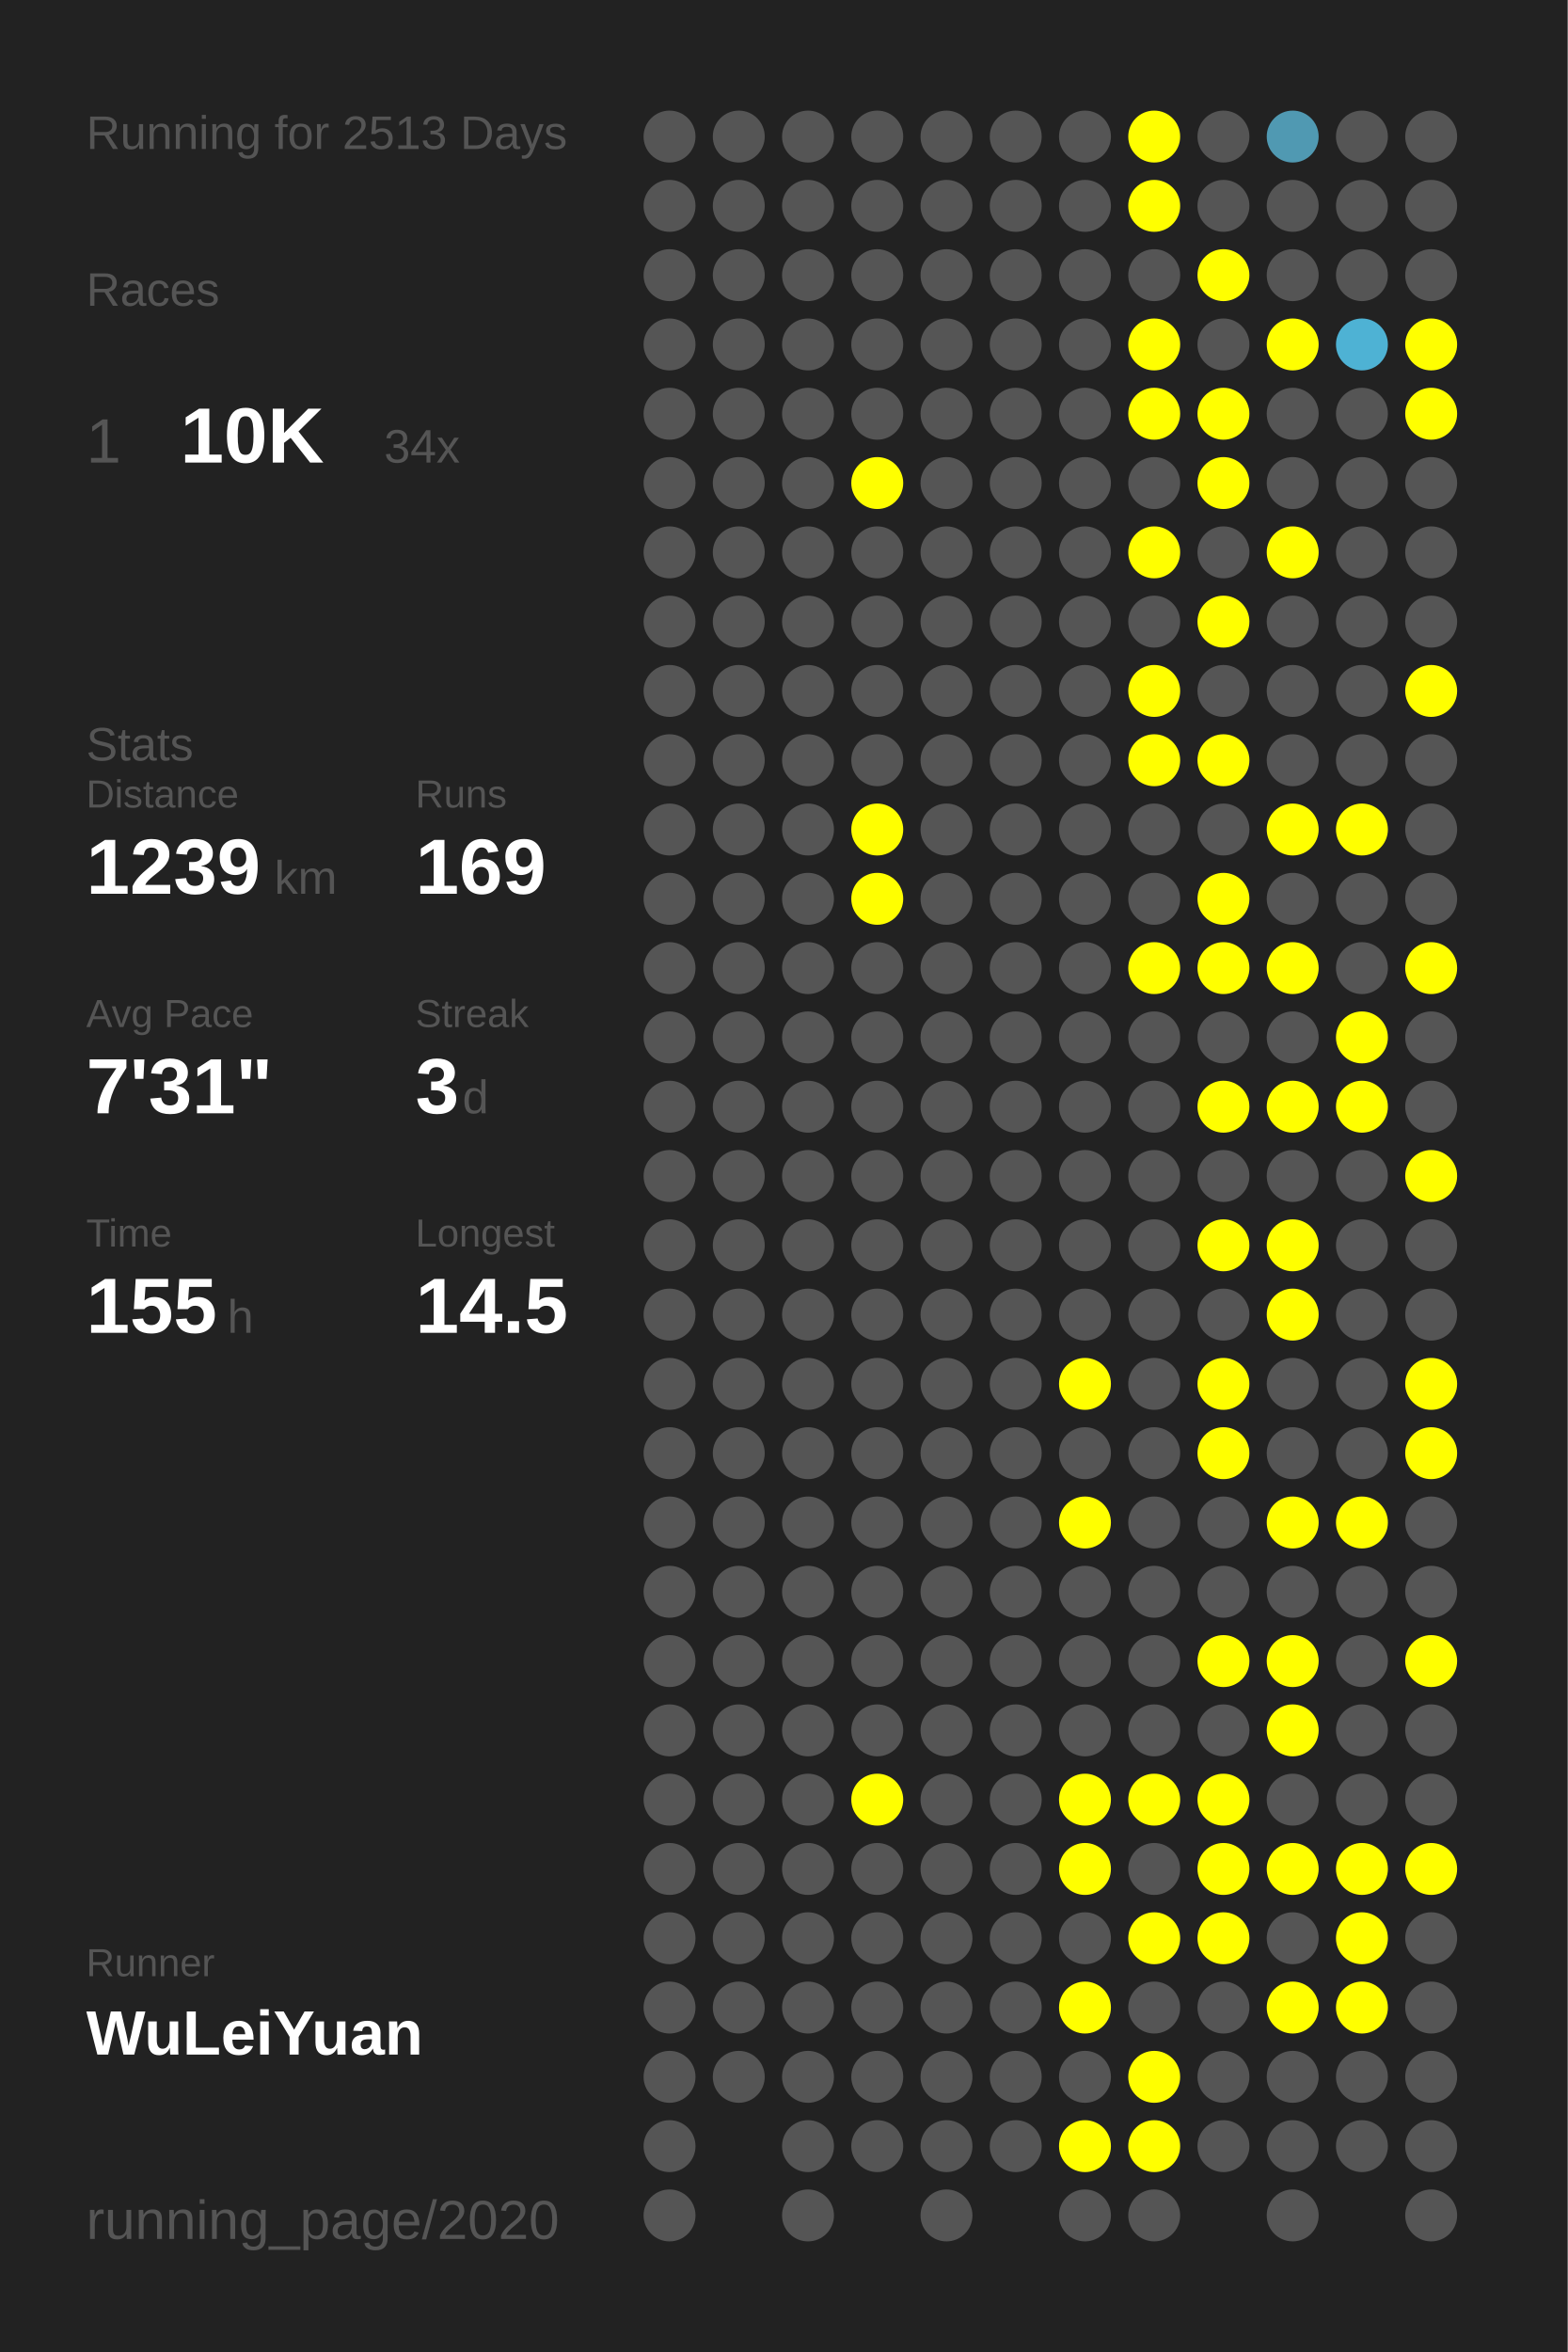
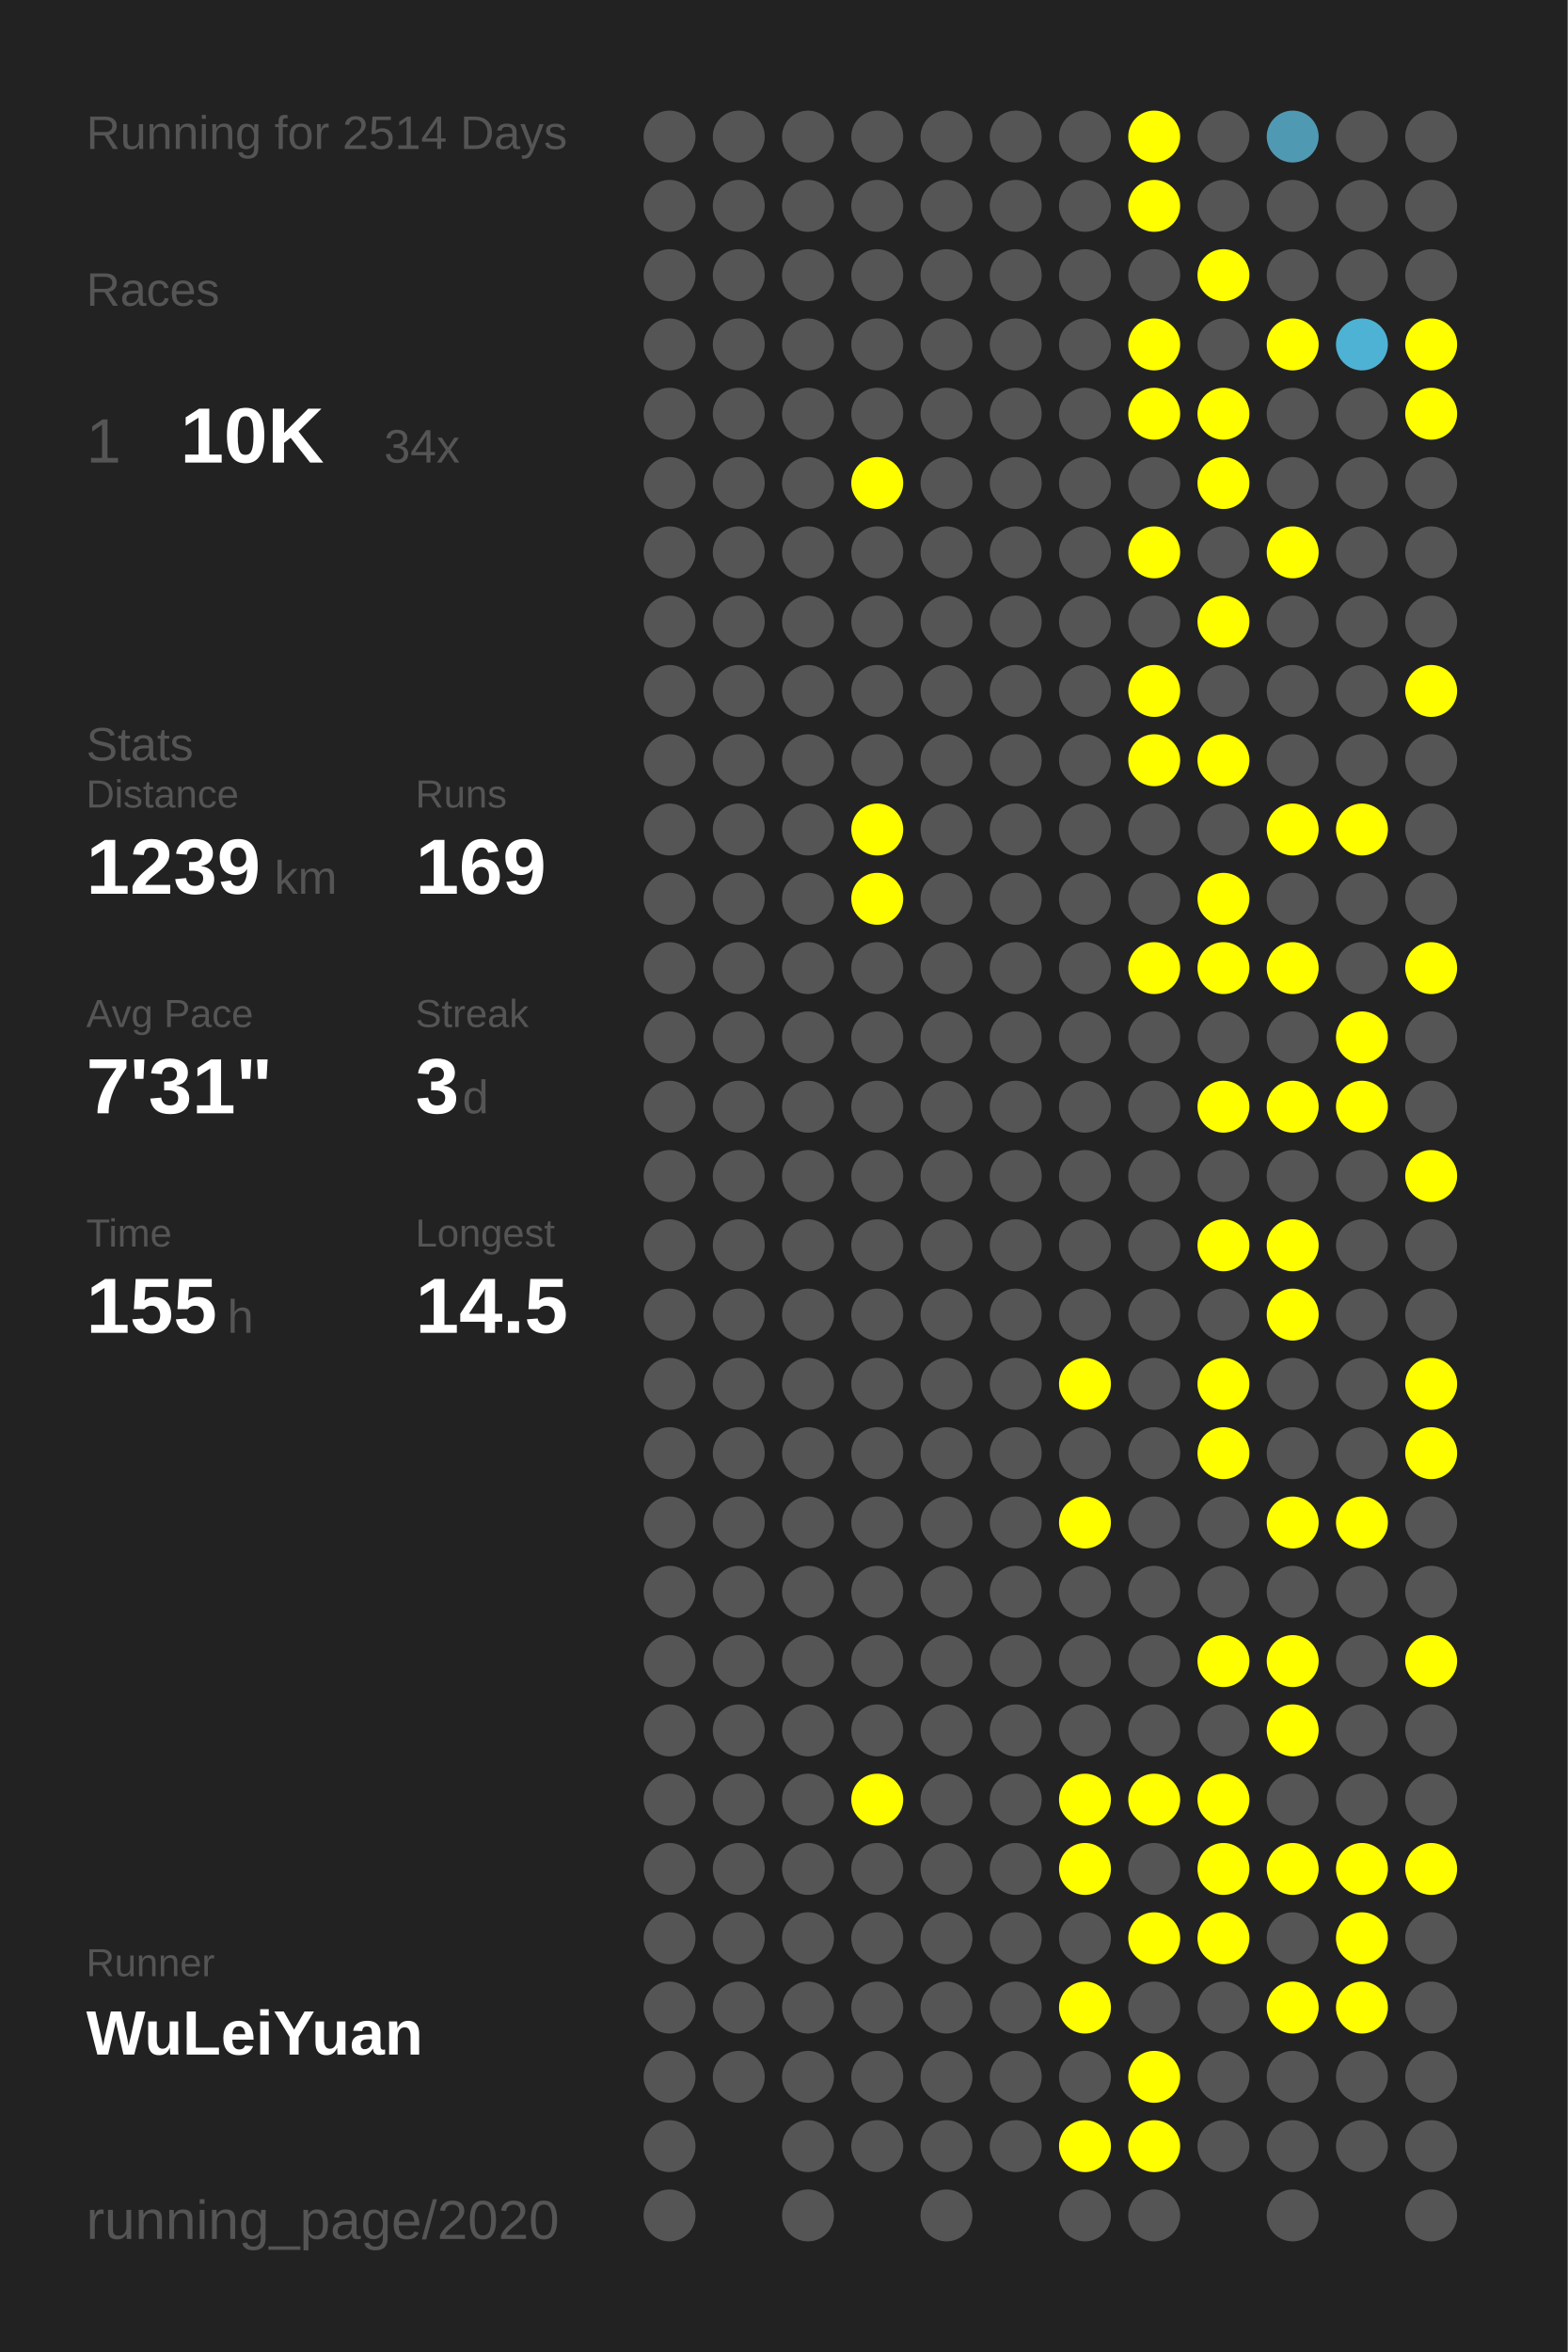
<svg xmlns="http://www.w3.org/2000/svg" baseProfile="full" height="300mm" version="1.1" viewBox="0,0,200,300" width="200mm">
  <defs />
  <rect fill="#222222" height="300" width="200" x="0" y="0" />
-   <text fill="#555555" style="font-size:6px; font-family:Arial;" x="11" y="19">Running for 2513 Days</text>
+   <text fill="#555555" style="font-size:6px; font-family:Arial;" x="11" y="19">Running for 2514 Days</text>
  <text fill="#555555" style="font-size:6px; font-family:Arial;" x="11" y="39">Races</text>
  <text fill="#555555" style="font-size:8px; font-family:Arial;" x="11" y="59">1</text>
  <text fill="#FFFFFF" style="font-size:10px; font-family:Arial; font-weight:bold;" x="23" y="59">10K</text>
  <text fill="#555555" style="font-size:6px; font-family:Arial;" x="49" y="59">34x</text>
  <text fill="#555555" style="font-size:6px; font-family:Arial;" x="11" y="97">Stats</text>
  <text fill="#555555" style="font-size:5px; font-family:Arial;" x="11" y="103">Distance</text>
  <text fill="#FFFFFF" style="font-size:10px; font-family:Arial; font-weight:bold;" x="11" y="114">1239</text>
  <text fill="#555555" style="font-size:6px; font-family:Arial;" x="35" y="114">km</text>
  <text fill="#555555" style="font-size:5px; font-family:Arial;" x="53" y="103">Runs</text>
  <text fill="#FFFFFF" style="font-size:10px; font-family:Arial; font-weight:bold;" x="53" y="114">169</text>
  <text fill="#555555" style="font-size:5px; font-family:Arial;" x="11" y="131">Avg Pace</text>
  <text fill="#FFFFFF" style="font-size:10px; font-family:Arial; font-weight:bold;" x="11" y="142">7'31"</text>
  <text fill="#555555" style="font-size:5px; font-family:Arial;" x="53" y="131">Streak</text>
  <text fill="#FFFFFF" style="font-size:10px; font-family:Arial; font-weight:bold;" x="53" y="142">3</text>
  <text fill="#555555" style="font-size:6px; font-family:Arial;" x="59" y="142">d</text>
  <text fill="#555555" style="font-size:5px; font-family:Arial;" x="11" y="159">Time</text>
  <text fill="#FFFFFF" style="font-size:10px; font-family:Arial; font-weight:bold;" x="11" y="170">155</text>
  <text fill="#555555" style="font-size:6px; font-family:Arial;" x="29" y="170">h</text>
  <text fill="#555555" style="font-size:5px; font-family:Arial;" x="53" y="159">Longest</text>
  <text fill="#FFFFFF" style="font-size:10px; font-family:Arial; font-weight:bold;" x="53" y="170">14.5</text>
  <text fill="#555555" style="font-size:5px; font-family:Arial;" x="11" y="252.065">Runner</text>
  <text fill="#FFFFFF" style="font-size:8px; font-family:Arial; font-weight:bold;" x="11" y="262.065">WuLeiYuan</text>
  <text fill="#555555" style="font-size:7px; font-family:Arial;" x="11" y="285.581">running_page/2020</text>
  <circle cx="85.417" cy="17.419" fill="#555555" r="3.312" />
  <circle cx="85.417" cy="26.258" fill="#555555" r="3.312" />
  <circle cx="85.417" cy="35.097" fill="#555555" r="3.312" />
  <circle cx="85.417" cy="43.935" fill="#555555" r="3.312" />
  <circle cx="85.417" cy="52.774" fill="#555555" r="3.312" />
  <circle cx="85.417" cy="61.613" fill="#555555" r="3.312" />
  <circle cx="85.417" cy="70.452" fill="#555555" r="3.312" />
  <circle cx="85.417" cy="79.29" fill="#555555" r="3.312" />
  <circle cx="85.417" cy="88.129" fill="#555555" r="3.312" />
  <circle cx="85.417" cy="96.968" fill="#555555" r="3.312" />
  <circle cx="85.417" cy="105.806" fill="#555555" r="3.312" />
  <circle cx="85.417" cy="114.645" fill="#555555" r="3.312" />
  <circle cx="85.417" cy="123.484" fill="#555555" r="3.312" />
  <circle cx="85.417" cy="132.323" fill="#555555" r="3.312" />
  <circle cx="85.417" cy="141.161" fill="#555555" r="3.312" />
  <circle cx="85.417" cy="150" fill="#555555" r="3.312" />
  <circle cx="85.417" cy="158.839" fill="#555555" r="3.312" />
  <circle cx="85.417" cy="167.677" fill="#555555" r="3.312" />
  <circle cx="85.417" cy="176.516" fill="#555555" r="3.312" />
  <circle cx="85.417" cy="185.355" fill="#555555" r="3.312" />
  <circle cx="85.417" cy="194.194" fill="#555555" r="3.312" />
  <circle cx="85.417" cy="203.032" fill="#555555" r="3.312" />
  <circle cx="85.417" cy="211.871" fill="#555555" r="3.312" />
  <circle cx="85.417" cy="220.71" fill="#555555" r="3.312" />
  <circle cx="85.417" cy="229.548" fill="#555555" r="3.312" />
  <circle cx="85.417" cy="238.387" fill="#555555" r="3.312" />
  <circle cx="85.417" cy="247.226" fill="#555555" r="3.312" />
  <circle cx="85.417" cy="256.065" fill="#555555" r="3.312" />
  <circle cx="85.417" cy="264.903" fill="#555555" r="3.312" />
  <circle cx="85.417" cy="273.742" fill="#555555" r="3.312" />
  <circle cx="85.417" cy="282.581" fill="#555555" r="3.312" />
  <circle cx="94.25" cy="17.419" fill="#555555" r="3.312" />
  <circle cx="94.25" cy="26.258" fill="#555555" r="3.312" />
  <circle cx="94.25" cy="35.097" fill="#555555" r="3.312" />
  <circle cx="94.25" cy="43.935" fill="#555555" r="3.312" />
  <circle cx="94.25" cy="52.774" fill="#555555" r="3.312" />
  <circle cx="94.25" cy="61.613" fill="#555555" r="3.312" />
  <circle cx="94.25" cy="70.452" fill="#555555" r="3.312" />
  <circle cx="94.25" cy="79.29" fill="#555555" r="3.312" />
  <circle cx="94.25" cy="88.129" fill="#555555" r="3.312" />
  <circle cx="94.25" cy="96.968" fill="#555555" r="3.312" />
  <circle cx="94.25" cy="105.806" fill="#555555" r="3.312" />
  <circle cx="94.25" cy="114.645" fill="#555555" r="3.312" />
  <circle cx="94.25" cy="123.484" fill="#555555" r="3.312" />
  <circle cx="94.25" cy="132.323" fill="#555555" r="3.312" />
  <circle cx="94.25" cy="141.161" fill="#555555" r="3.312" />
  <circle cx="94.25" cy="150" fill="#555555" r="3.312" />
  <circle cx="94.25" cy="158.839" fill="#555555" r="3.312" />
  <circle cx="94.25" cy="167.677" fill="#555555" r="3.312" />
  <circle cx="94.25" cy="176.516" fill="#555555" r="3.312" />
  <circle cx="94.25" cy="185.355" fill="#555555" r="3.312" />
  <circle cx="94.25" cy="194.194" fill="#555555" r="3.312" />
  <circle cx="94.25" cy="203.032" fill="#555555" r="3.312" />
  <circle cx="94.25" cy="211.871" fill="#555555" r="3.312" />
  <circle cx="94.25" cy="220.71" fill="#555555" r="3.312" />
  <circle cx="94.25" cy="229.548" fill="#555555" r="3.312" />
  <circle cx="94.25" cy="238.387" fill="#555555" r="3.312" />
  <circle cx="94.25" cy="247.226" fill="#555555" r="3.312" />
  <circle cx="94.25" cy="256.065" fill="#555555" r="3.312" />
  <circle cx="94.25" cy="264.903" fill="#555555" r="3.312" />
  <circle cx="103.083" cy="17.419" fill="#555555" r="3.312" />
  <circle cx="103.083" cy="26.258" fill="#555555" r="3.312" />
  <circle cx="103.083" cy="35.097" fill="#555555" r="3.312" />
  <circle cx="103.083" cy="43.935" fill="#555555" r="3.312" />
  <circle cx="103.083" cy="52.774" fill="#555555" r="3.312" />
  <circle cx="103.083" cy="61.613" fill="#555555" r="3.312" />
  <circle cx="103.083" cy="70.452" fill="#555555" r="3.312" />
  <circle cx="103.083" cy="79.29" fill="#555555" r="3.312" />
  <circle cx="103.083" cy="88.129" fill="#555555" r="3.312" />
  <circle cx="103.083" cy="96.968" fill="#555555" r="3.312" />
  <circle cx="103.083" cy="105.806" fill="#555555" r="3.312" />
  <circle cx="103.083" cy="114.645" fill="#555555" r="3.312" />
  <circle cx="103.083" cy="123.484" fill="#555555" r="3.312" />
  <circle cx="103.083" cy="132.323" fill="#555555" r="3.312" />
  <circle cx="103.083" cy="141.161" fill="#555555" r="3.312" />
  <circle cx="103.083" cy="150" fill="#555555" r="3.312" />
  <circle cx="103.083" cy="158.839" fill="#555555" r="3.312" />
  <circle cx="103.083" cy="167.677" fill="#555555" r="3.312" />
  <circle cx="103.083" cy="176.516" fill="#555555" r="3.312" />
  <circle cx="103.083" cy="185.355" fill="#555555" r="3.312" />
  <circle cx="103.083" cy="194.194" fill="#555555" r="3.312" />
  <circle cx="103.083" cy="203.032" fill="#555555" r="3.312" />
  <circle cx="103.083" cy="211.871" fill="#555555" r="3.312" />
  <circle cx="103.083" cy="220.71" fill="#555555" r="3.312" />
  <circle cx="103.083" cy="229.548" fill="#555555" r="3.312" />
  <circle cx="103.083" cy="238.387" fill="#555555" r="3.312" />
  <circle cx="103.083" cy="247.226" fill="#555555" r="3.312" />
  <circle cx="103.083" cy="256.065" fill="#555555" r="3.312" />
  <circle cx="103.083" cy="264.903" fill="#555555" r="3.312" />
  <circle cx="103.083" cy="273.742" fill="#555555" r="3.312" />
  <circle cx="103.083" cy="282.581" fill="#555555" r="3.312" />
  <circle cx="111.917" cy="17.419" fill="#555555" r="3.312" />
  <circle cx="111.917" cy="26.258" fill="#555555" r="3.312" />
  <circle cx="111.917" cy="35.097" fill="#555555" r="3.312" />
  <circle cx="111.917" cy="43.935" fill="#555555" r="3.312" />
  <circle cx="111.917" cy="52.774" fill="#555555" r="3.312" />
  <circle cx="111.917" cy="61.613" fill="#FFFF00" r="3.312" />
  <circle cx="111.917" cy="70.452" fill="#555555" r="3.312" />
  <circle cx="111.917" cy="79.29" fill="#555555" r="3.312" />
  <circle cx="111.917" cy="88.129" fill="#555555" r="3.312" />
  <circle cx="111.917" cy="96.968" fill="#555555" r="3.312" />
  <circle cx="111.917" cy="105.806" fill="#FFFF00" r="3.312" />
  <circle cx="111.917" cy="114.645" fill="#FFFF00" r="3.312" />
  <circle cx="111.917" cy="123.484" fill="#555555" r="3.312" />
  <circle cx="111.917" cy="132.323" fill="#555555" r="3.312" />
  <circle cx="111.917" cy="141.161" fill="#555555" r="3.312" />
  <circle cx="111.917" cy="150" fill="#555555" r="3.312" />
  <circle cx="111.917" cy="158.839" fill="#555555" r="3.312" />
  <circle cx="111.917" cy="167.677" fill="#555555" r="3.312" />
  <circle cx="111.917" cy="176.516" fill="#555555" r="3.312" />
  <circle cx="111.917" cy="185.355" fill="#555555" r="3.312" />
  <circle cx="111.917" cy="194.194" fill="#555555" r="3.312" />
  <circle cx="111.917" cy="203.032" fill="#555555" r="3.312" />
  <circle cx="111.917" cy="211.871" fill="#555555" r="3.312" />
  <circle cx="111.917" cy="220.71" fill="#555555" r="3.312" />
  <circle cx="111.917" cy="229.548" fill="#FFFF00" r="3.312" />
  <circle cx="111.917" cy="238.387" fill="#555555" r="3.312" />
  <circle cx="111.917" cy="247.226" fill="#555555" r="3.312" />
  <circle cx="111.917" cy="256.065" fill="#555555" r="3.312" />
  <circle cx="111.917" cy="264.903" fill="#555555" r="3.312" />
  <circle cx="111.917" cy="273.742" fill="#555555" r="3.312" />
  <circle cx="120.75" cy="17.419" fill="#555555" r="3.312" />
  <circle cx="120.75" cy="26.258" fill="#555555" r="3.312" />
  <circle cx="120.75" cy="35.097" fill="#555555" r="3.312" />
  <circle cx="120.75" cy="43.935" fill="#555555" r="3.312" />
  <circle cx="120.75" cy="52.774" fill="#555555" r="3.312" />
  <circle cx="120.75" cy="61.613" fill="#555555" r="3.312" />
  <circle cx="120.75" cy="70.452" fill="#555555" r="3.312" />
  <circle cx="120.75" cy="79.29" fill="#555555" r="3.312" />
  <circle cx="120.75" cy="88.129" fill="#555555" r="3.312" />
  <circle cx="120.75" cy="96.968" fill="#555555" r="3.312" />
  <circle cx="120.75" cy="105.806" fill="#555555" r="3.312" />
  <circle cx="120.75" cy="114.645" fill="#555555" r="3.312" />
  <circle cx="120.75" cy="123.484" fill="#555555" r="3.312" />
  <circle cx="120.75" cy="132.323" fill="#555555" r="3.312" />
  <circle cx="120.75" cy="141.161" fill="#555555" r="3.312" />
  <circle cx="120.75" cy="150" fill="#555555" r="3.312" />
  <circle cx="120.75" cy="158.839" fill="#555555" r="3.312" />
  <circle cx="120.75" cy="167.677" fill="#555555" r="3.312" />
  <circle cx="120.75" cy="176.516" fill="#555555" r="3.312" />
  <circle cx="120.75" cy="185.355" fill="#555555" r="3.312" />
  <circle cx="120.75" cy="194.194" fill="#555555" r="3.312" />
  <circle cx="120.75" cy="203.032" fill="#555555" r="3.312" />
  <circle cx="120.75" cy="211.871" fill="#555555" r="3.312" />
  <circle cx="120.75" cy="220.71" fill="#555555" r="3.312" />
  <circle cx="120.75" cy="229.548" fill="#555555" r="3.312" />
  <circle cx="120.75" cy="238.387" fill="#555555" r="3.312" />
  <circle cx="120.75" cy="247.226" fill="#555555" r="3.312" />
  <circle cx="120.75" cy="256.065" fill="#555555" r="3.312" />
  <circle cx="120.75" cy="264.903" fill="#555555" r="3.312" />
  <circle cx="120.75" cy="273.742" fill="#555555" r="3.312" />
  <circle cx="120.75" cy="282.581" fill="#555555" r="3.312" />
  <circle cx="129.583" cy="17.419" fill="#555555" r="3.312" />
  <circle cx="129.583" cy="26.258" fill="#555555" r="3.312" />
  <circle cx="129.583" cy="35.097" fill="#555555" r="3.312" />
  <circle cx="129.583" cy="43.935" fill="#555555" r="3.312" />
  <circle cx="129.583" cy="52.774" fill="#555555" r="3.312" />
  <circle cx="129.583" cy="61.613" fill="#555555" r="3.312" />
  <circle cx="129.583" cy="70.452" fill="#555555" r="3.312" />
  <circle cx="129.583" cy="79.29" fill="#555555" r="3.312" />
  <circle cx="129.583" cy="88.129" fill="#555555" r="3.312" />
  <circle cx="129.583" cy="96.968" fill="#555555" r="3.312" />
  <circle cx="129.583" cy="105.806" fill="#555555" r="3.312" />
  <circle cx="129.583" cy="114.645" fill="#555555" r="3.312" />
  <circle cx="129.583" cy="123.484" fill="#555555" r="3.312" />
  <circle cx="129.583" cy="132.323" fill="#555555" r="3.312" />
  <circle cx="129.583" cy="141.161" fill="#555555" r="3.312" />
  <circle cx="129.583" cy="150" fill="#555555" r="3.312" />
  <circle cx="129.583" cy="158.839" fill="#555555" r="3.312" />
  <circle cx="129.583" cy="167.677" fill="#555555" r="3.312" />
  <circle cx="129.583" cy="176.516" fill="#555555" r="3.312" />
  <circle cx="129.583" cy="185.355" fill="#555555" r="3.312" />
  <circle cx="129.583" cy="194.194" fill="#555555" r="3.312" />
  <circle cx="129.583" cy="203.032" fill="#555555" r="3.312" />
  <circle cx="129.583" cy="211.871" fill="#555555" r="3.312" />
  <circle cx="129.583" cy="220.71" fill="#555555" r="3.312" />
  <circle cx="129.583" cy="229.548" fill="#555555" r="3.312" />
  <circle cx="129.583" cy="238.387" fill="#555555" r="3.312" />
  <circle cx="129.583" cy="247.226" fill="#555555" r="3.312" />
  <circle cx="129.583" cy="256.065" fill="#555555" r="3.312" />
  <circle cx="129.583" cy="264.903" fill="#555555" r="3.312" />
  <circle cx="129.583" cy="273.742" fill="#555555" r="3.312" />
  <circle cx="138.417" cy="17.419" fill="#555555" r="3.312" />
  <circle cx="138.417" cy="26.258" fill="#555555" r="3.312" />
  <circle cx="138.417" cy="35.097" fill="#555555" r="3.312" />
  <circle cx="138.417" cy="43.935" fill="#555555" r="3.312" />
  <circle cx="138.417" cy="52.774" fill="#555555" r="3.312" />
  <circle cx="138.417" cy="61.613" fill="#555555" r="3.312" />
  <circle cx="138.417" cy="70.452" fill="#555555" r="3.312" />
  <circle cx="138.417" cy="79.29" fill="#555555" r="3.312" />
  <circle cx="138.417" cy="88.129" fill="#555555" r="3.312" />
  <circle cx="138.417" cy="96.968" fill="#555555" r="3.312" />
  <circle cx="138.417" cy="105.806" fill="#555555" r="3.312" />
  <circle cx="138.417" cy="114.645" fill="#555555" r="3.312" />
  <circle cx="138.417" cy="123.484" fill="#555555" r="3.312" />
  <circle cx="138.417" cy="132.323" fill="#555555" r="3.312" />
  <circle cx="138.417" cy="141.161" fill="#555555" r="3.312" />
  <circle cx="138.417" cy="150" fill="#555555" r="3.312" />
  <circle cx="138.417" cy="158.839" fill="#555555" r="3.312" />
  <circle cx="138.417" cy="167.677" fill="#555555" r="3.312" />
  <circle cx="138.417" cy="176.516" fill="#FFFF00" r="3.312" />
  <circle cx="138.417" cy="185.355" fill="#555555" r="3.312" />
  <circle cx="138.417" cy="194.194" fill="#FFFF00" r="3.312" />
  <circle cx="138.417" cy="203.032" fill="#555555" r="3.312" />
  <circle cx="138.417" cy="211.871" fill="#555555" r="3.312" />
  <circle cx="138.417" cy="220.71" fill="#555555" r="3.312" />
  <circle cx="138.417" cy="229.548" fill="#FFFF00" r="3.312" />
  <circle cx="138.417" cy="238.387" fill="#FFFF00" r="3.312" />
  <circle cx="138.417" cy="247.226" fill="#555555" r="3.312" />
  <circle cx="138.417" cy="256.065" fill="#FFFF00" r="3.312" />
  <circle cx="138.417" cy="264.903" fill="#555555" r="3.312" />
  <circle cx="138.417" cy="273.742" fill="#FFFF00" r="3.312" />
  <circle cx="138.417" cy="282.581" fill="#555555" r="3.312" />
  <circle cx="147.25" cy="17.419" fill="#FFFF00" r="3.312" />
  <circle cx="147.25" cy="26.258" fill="#FFFF00" r="3.312" />
  <circle cx="147.25" cy="35.097" fill="#555555" r="3.312" />
  <circle cx="147.25" cy="43.935" fill="#FFFF00" r="3.312" />
  <circle cx="147.25" cy="52.774" fill="#FFFF00" r="3.312" />
  <circle cx="147.25" cy="61.613" fill="#555555" r="3.312" />
  <circle cx="147.25" cy="70.452" fill="#FFFF00" r="3.312" />
  <circle cx="147.25" cy="79.29" fill="#555555" r="3.312" />
  <circle cx="147.25" cy="88.129" fill="#FFFF00" r="3.312" />
  <circle cx="147.25" cy="96.968" fill="#FFFF00" r="3.312" />
  <circle cx="147.25" cy="105.806" fill="#555555" r="3.312" />
  <circle cx="147.25" cy="114.645" fill="#555555" r="3.312" />
  <circle cx="147.25" cy="123.484" fill="#FFFF00" r="3.312" />
  <circle cx="147.25" cy="132.323" fill="#555555" r="3.312" />
  <circle cx="147.25" cy="141.161" fill="#555555" r="3.312" />
  <circle cx="147.25" cy="150" fill="#555555" r="3.312" />
  <circle cx="147.25" cy="158.839" fill="#555555" r="3.312" />
  <circle cx="147.25" cy="167.677" fill="#555555" r="3.312" />
  <circle cx="147.25" cy="176.516" fill="#555555" r="3.312" />
  <circle cx="147.25" cy="185.355" fill="#555555" r="3.312" />
  <circle cx="147.25" cy="194.194" fill="#555555" r="3.312" />
  <circle cx="147.25" cy="203.032" fill="#555555" r="3.312" />
  <circle cx="147.25" cy="211.871" fill="#555555" r="3.312" />
  <circle cx="147.25" cy="220.71" fill="#555555" r="3.312" />
  <circle cx="147.25" cy="229.548" fill="#FFFF00" r="3.312" />
  <circle cx="147.25" cy="238.387" fill="#555555" r="3.312" />
  <circle cx="147.25" cy="247.226" fill="#FFFF00" r="3.312" />
  <circle cx="147.25" cy="256.065" fill="#555555" r="3.312" />
  <circle cx="147.25" cy="264.903" fill="#FFFF00" r="3.312" />
  <circle cx="147.25" cy="273.742" fill="#FFFF00" r="3.312" />
  <circle cx="147.25" cy="282.581" fill="#555555" r="3.312" />
  <circle cx="156.083" cy="17.419" fill="#555555" r="3.312" />
  <circle cx="156.083" cy="26.258" fill="#555555" r="3.312" />
  <circle cx="156.083" cy="35.097" fill="#FFFF00" r="3.312" />
  <circle cx="156.083" cy="43.935" fill="#555555" r="3.312" />
  <circle cx="156.083" cy="52.774" fill="#FFFF00" r="3.312" />
  <circle cx="156.083" cy="61.613" fill="#FFFF00" r="3.312" />
  <circle cx="156.083" cy="70.452" fill="#555555" r="3.312" />
  <circle cx="156.083" cy="79.29" fill="#FFFF00" r="3.312" />
  <circle cx="156.083" cy="88.129" fill="#555555" r="3.312" />
  <circle cx="156.083" cy="96.968" fill="#FFFF00" r="3.312" />
  <circle cx="156.083" cy="105.806" fill="#555555" r="3.312" />
  <circle cx="156.083" cy="114.645" fill="#FFFF00" r="3.312" />
  <circle cx="156.083" cy="123.484" fill="#FFFF00" r="3.312" />
  <circle cx="156.083" cy="132.323" fill="#555555" r="3.312" />
  <circle cx="156.083" cy="141.161" fill="#FFFF00" r="3.312" />
  <circle cx="156.083" cy="150" fill="#555555" r="3.312" />
  <circle cx="156.083" cy="158.839" fill="#FFFF00" r="3.312" />
  <circle cx="156.083" cy="167.677" fill="#555555" r="3.312" />
  <circle cx="156.083" cy="176.516" fill="#FFFF00" r="3.312" />
  <circle cx="156.083" cy="185.355" fill="#FFFF00" r="3.312" />
  <circle cx="156.083" cy="194.194" fill="#555555" r="3.312" />
  <circle cx="156.083" cy="203.032" fill="#555555" r="3.312" />
  <circle cx="156.083" cy="211.871" fill="#FFFF00" r="3.312" />
  <circle cx="156.083" cy="220.71" fill="#555555" r="3.312" />
  <circle cx="156.083" cy="229.548" fill="#FFFF00" r="3.312" />
  <circle cx="156.083" cy="238.387" fill="#FFFF00" r="3.312" />
  <circle cx="156.083" cy="247.226" fill="#FFFF00" r="3.312" />
  <circle cx="156.083" cy="256.065" fill="#555555" r="3.312" />
  <circle cx="156.083" cy="264.903" fill="#555555" r="3.312" />
  <circle cx="156.083" cy="273.742" fill="#555555" r="3.312" />
  <circle cx="164.917" cy="17.419" fill="#5099b2" r="3.312" />
  <circle cx="164.917" cy="26.258" fill="#555555" r="3.312" />
  <circle cx="164.917" cy="35.097" fill="#555555" r="3.312" />
  <circle cx="164.917" cy="43.935" fill="#FFFF00" r="3.312" />
  <circle cx="164.917" cy="52.774" fill="#555555" r="3.312" />
  <circle cx="164.917" cy="61.613" fill="#555555" r="3.312" />
  <circle cx="164.917" cy="70.452" fill="#FFFF00" r="3.312" />
  <circle cx="164.917" cy="79.29" fill="#555555" r="3.312" />
  <circle cx="164.917" cy="88.129" fill="#555555" r="3.312" />
  <circle cx="164.917" cy="96.968" fill="#555555" r="3.312" />
  <circle cx="164.917" cy="105.806" fill="#FFFF00" r="3.312" />
  <circle cx="164.917" cy="114.645" fill="#555555" r="3.312" />
  <circle cx="164.917" cy="123.484" fill="#FFFF00" r="3.312" />
  <circle cx="164.917" cy="132.323" fill="#555555" r="3.312" />
  <circle cx="164.917" cy="141.161" fill="#FFFF00" r="3.312" />
  <circle cx="164.917" cy="150" fill="#555555" r="3.312" />
  <circle cx="164.917" cy="158.839" fill="#FFFF00" r="3.312" />
  <circle cx="164.917" cy="167.677" fill="#FFFF00" r="3.312" />
  <circle cx="164.917" cy="176.516" fill="#555555" r="3.312" />
  <circle cx="164.917" cy="185.355" fill="#555555" r="3.312" />
  <circle cx="164.917" cy="194.194" fill="#FFFF00" r="3.312" />
  <circle cx="164.917" cy="203.032" fill="#555555" r="3.312" />
  <circle cx="164.917" cy="211.871" fill="#FFFF00" r="3.312" />
  <circle cx="164.917" cy="220.71" fill="#FFFF00" r="3.312" />
  <circle cx="164.917" cy="229.548" fill="#555555" r="3.312" />
  <circle cx="164.917" cy="238.387" fill="#FFFF00" r="3.312" />
  <circle cx="164.917" cy="247.226" fill="#555555" r="3.312" />
  <circle cx="164.917" cy="256.065" fill="#FFFF00" r="3.312" />
  <circle cx="164.917" cy="264.903" fill="#555555" r="3.312" />
  <circle cx="164.917" cy="273.742" fill="#555555" r="3.312" />
  <circle cx="164.917" cy="282.581" fill="#555555" r="3.312" />
  <circle cx="173.75" cy="17.419" fill="#555555" r="3.312" />
  <circle cx="173.75" cy="26.258" fill="#555555" r="3.312" />
  <circle cx="173.75" cy="35.097" fill="#555555" r="3.312" />
  <circle cx="173.75" cy="43.935" fill="#4eb2d4" r="3.312" />
  <circle cx="173.75" cy="52.774" fill="#555555" r="3.312" />
  <circle cx="173.75" cy="61.613" fill="#555555" r="3.312" />
  <circle cx="173.75" cy="70.452" fill="#555555" r="3.312" />
  <circle cx="173.75" cy="79.29" fill="#555555" r="3.312" />
  <circle cx="173.75" cy="88.129" fill="#555555" r="3.312" />
  <circle cx="173.75" cy="96.968" fill="#555555" r="3.312" />
  <circle cx="173.75" cy="105.806" fill="#FFFF00" r="3.312" />
  <circle cx="173.75" cy="114.645" fill="#555555" r="3.312" />
  <circle cx="173.75" cy="123.484" fill="#555555" r="3.312" />
  <circle cx="173.75" cy="132.323" fill="#FFFF00" r="3.312" />
  <circle cx="173.75" cy="141.161" fill="#FFFF00" r="3.312" />
  <circle cx="173.75" cy="150" fill="#555555" r="3.312" />
  <circle cx="173.75" cy="158.839" fill="#555555" r="3.312" />
  <circle cx="173.75" cy="167.677" fill="#555555" r="3.312" />
  <circle cx="173.75" cy="176.516" fill="#555555" r="3.312" />
  <circle cx="173.75" cy="185.355" fill="#555555" r="3.312" />
  <circle cx="173.75" cy="194.194" fill="#FFFF00" r="3.312" />
  <circle cx="173.75" cy="203.032" fill="#555555" r="3.312" />
  <circle cx="173.75" cy="211.871" fill="#555555" r="3.312" />
  <circle cx="173.75" cy="220.71" fill="#555555" r="3.312" />
  <circle cx="173.75" cy="229.548" fill="#555555" r="3.312" />
  <circle cx="173.75" cy="238.387" fill="#FFFF00" r="3.312" />
  <circle cx="173.75" cy="247.226" fill="#FFFF00" r="3.312" />
  <circle cx="173.75" cy="256.065" fill="#FFFF00" r="3.312" />
  <circle cx="173.75" cy="264.903" fill="#555555" r="3.312" />
  <circle cx="173.75" cy="273.742" fill="#555555" r="3.312" />
  <circle cx="182.583" cy="17.419" fill="#555555" r="3.312" />
  <circle cx="182.583" cy="26.258" fill="#555555" r="3.312" />
  <circle cx="182.583" cy="35.097" fill="#555555" r="3.312" />
  <circle cx="182.583" cy="43.935" fill="#FFFF00" r="3.312" />
  <circle cx="182.583" cy="52.774" fill="#FFFF00" r="3.312" />
  <circle cx="182.583" cy="61.613" fill="#555555" r="3.312" />
  <circle cx="182.583" cy="70.452" fill="#555555" r="3.312" />
  <circle cx="182.583" cy="79.29" fill="#555555" r="3.312" />
  <circle cx="182.583" cy="88.129" fill="#FFFF00" r="3.312" />
  <circle cx="182.583" cy="96.968" fill="#555555" r="3.312" />
  <circle cx="182.583" cy="105.806" fill="#555555" r="3.312" />
  <circle cx="182.583" cy="114.645" fill="#555555" r="3.312" />
  <circle cx="182.583" cy="123.484" fill="#FFFF00" r="3.312" />
  <circle cx="182.583" cy="132.323" fill="#555555" r="3.312" />
  <circle cx="182.583" cy="141.161" fill="#555555" r="3.312" />
  <circle cx="182.583" cy="150" fill="#FFFF00" r="3.312" />
  <circle cx="182.583" cy="158.839" fill="#555555" r="3.312" />
  <circle cx="182.583" cy="167.677" fill="#555555" r="3.312" />
  <circle cx="182.583" cy="176.516" fill="#FFFF00" r="3.312" />
  <circle cx="182.583" cy="185.355" fill="#FFFF00" r="3.312" />
  <circle cx="182.583" cy="194.194" fill="#555555" r="3.312" />
  <circle cx="182.583" cy="203.032" fill="#555555" r="3.312" />
  <circle cx="182.583" cy="211.871" fill="#FFFF00" r="3.312" />
  <circle cx="182.583" cy="220.71" fill="#555555" r="3.312" />
  <circle cx="182.583" cy="229.548" fill="#555555" r="3.312" />
  <circle cx="182.583" cy="238.387" fill="#FFFF00" r="3.312" />
  <circle cx="182.583" cy="247.226" fill="#555555" r="3.312" />
  <circle cx="182.583" cy="256.065" fill="#555555" r="3.312" />
  <circle cx="182.583" cy="264.903" fill="#555555" r="3.312" />
  <circle cx="182.583" cy="273.742" fill="#555555" r="3.312" />
  <circle cx="182.583" cy="282.581" fill="#555555" r="3.312" />
</svg>
